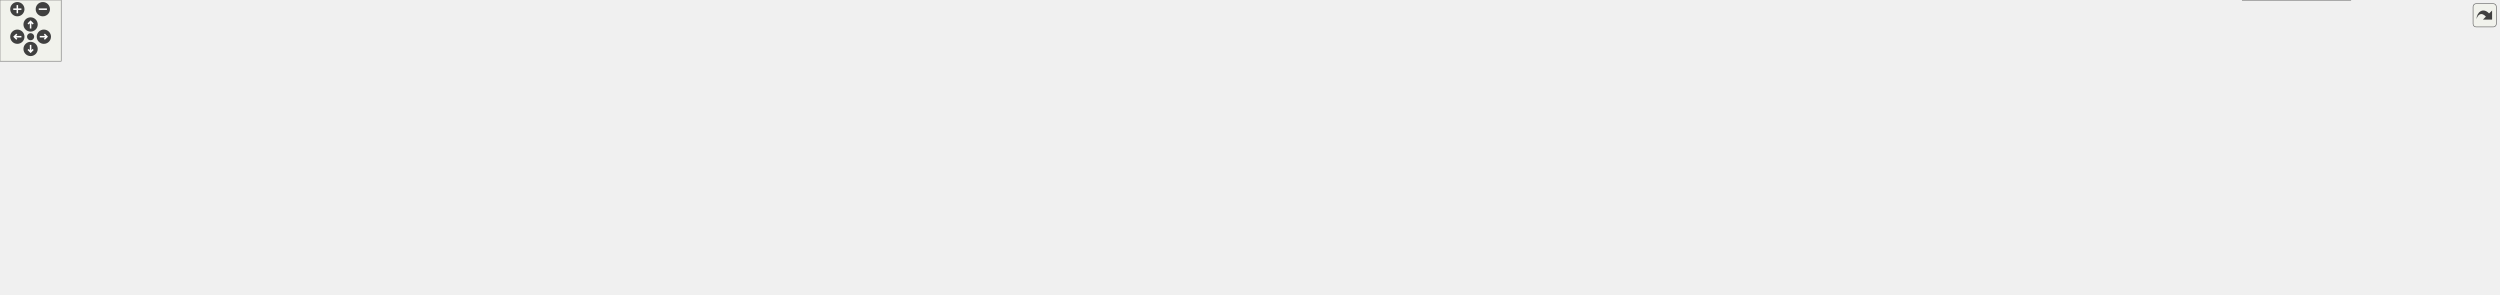
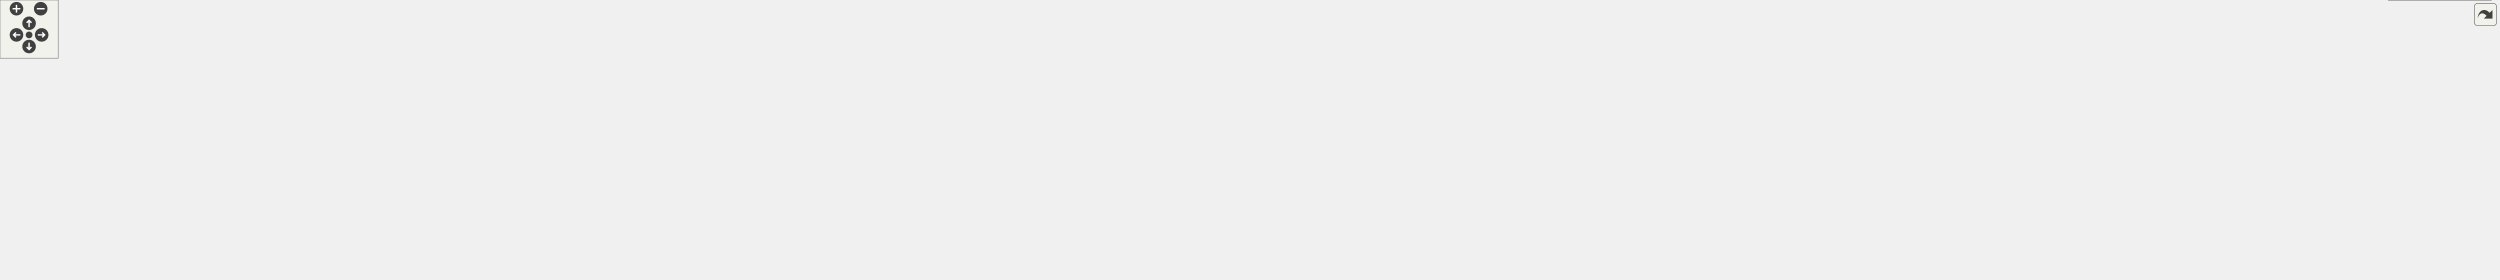
<svg xmlns="http://www.w3.org/2000/svg" xmlns:xlink="http://www.w3.org/1999/xlink" id="main" version="1.1" xml:space="preserve">
  <style type="text/css">
.edge:hover path { stroke: red; }
.edge:hover polygon { stroke: red; fill: red; }
</style>
  <defs>
    <circle id="rim" cx="0" cy="0" r="7" />
    <circle id="rim2" cx="0" cy="0" r="3.5" />
    <g id="zoomPlus">
      <use xlink:href="#rim" fill="#404040">
        <set attributeName="fill" to="#808080" begin="zoomplus.mouseover" end="zoomplus.mouseout" />
      </use>
      <path d="M-4,0h8M0,-4v8" fill="none" stroke="white" stroke-width="1.5" pointer-events="none" />
    </g>
    <g id="zoomMin">
      <use xlink:href="#rim" fill="#404040">
        <set attributeName="fill" to="#808080" begin="zoomminus.mouseover" end="zoomminus.mouseout" />
      </use>
      <path d="M-4,0h8" fill="none" stroke="white" stroke-width="1.5" pointer-events="none" />
    </g>
    <g id="dirArrow">
      <path fill="none" stroke="white" stroke-width="1.5" d="M0,-3.0v7 M-2.5,-0.5L0,-3.0L2.5,-0.5" />
    </g>
    <g id="resetDef">
      <use xlink:href="#rim2" fill="#404040">
        <set attributeName="fill" to="#808080" begin="reset.mouseover" end="reset.mouseout" />
      </use>
    </g>
  </defs>
  <svg id="graph" class="graph">
    <g id="viewport">
      <g id="node1" class="node">
        <g id="a_node1">
          <a xlink:title=" ">
-             <polygon fill="#999999" stroke="#666666" points="2037,-228 1915,-228 1915,-198 2037,-198 2037,-228" />
-             <text text-anchor="start" x="1923" y="-216" font-family="Helvetica,sans-Serif" font-size="10.00">include/JSystem/JUtility</text>
-             <text text-anchor="middle" x="1976" y="-205" font-family="Helvetica,sans-Serif" font-size="10.00">/JUTFont.h</text>
+             <polygon fill="#999999" stroke="#666666" points="2165,-228 2043,-228 2043,-198 2165,-198 2165,-228" />
+             <text text-anchor="start" x="2051" y="-216" font-family="Helvetica,sans-Serif" font-size="10.00">include/JSystem/JUtility</text>
+             <text text-anchor="middle" x="2104" y="-205" font-family="Helvetica,sans-Serif" font-size="10.00">/JUTFont.h</text>
          </a>
        </g>
      </g>
      <g id="node2" class="node">
        <g id="a_node2">
          <a xlink:href="JUTConsole_8h.html" target="_top" xlink:title=" ">
-             <polygon fill="white" stroke="#666666" points="1282,-162 1160,-162 1160,-132 1282,-132 1282,-162" />
-             <text text-anchor="start" x="1168" y="-150" font-family="Helvetica,sans-Serif" font-size="10.00">include/JSystem/JUtility</text>
-             <text text-anchor="middle" x="1221" y="-139" font-family="Helvetica,sans-Serif" font-size="10.00">/JUTConsole.h</text>
+             <polygon fill="white" stroke="#666666" points="1278,-162 1156,-162 1156,-132 1278,-132 1278,-162" />
+             <text text-anchor="start" x="1164" y="-150" font-family="Helvetica,sans-Serif" font-size="10.00">include/JSystem/JUtility</text>
+             <text text-anchor="middle" x="1217" y="-139" font-family="Helvetica,sans-Serif" font-size="10.00">/JUTConsole.h</text>
          </a>
        </g>
      </g>
      <g id="edge1" class="edge">
-         <path fill="none" stroke="#63b8ff" d="M1903.34,-205.84C1755.17,-193.28 1420.5,-164.91 1282.38,-153.2" />
-         <polygon fill="#63b8ff" stroke="#63b8ff" points="1902.77,-209.3 1913.03,-206.66 1903.36,-202.33 1902.77,-209.3" />
-       </g>
-       <g id="node15" class="node">
-         <g id="a_node15">
+         <path fill="none" stroke="#63b8ff" d="M2031.33,-206.76C1860.73,-194.45 1437.04,-163.88 1278.33,-152.42" />
+         <polygon fill="#63b8ff" stroke="#63b8ff" points="2030.95,-210.24 2041.17,-207.47 2031.45,-203.26 2030.95,-210.24" />
+       </g>
+       <g id="node16" class="node">
+         <g id="a_node16">
          <a xlink:href="JUTDbPrint_8h.html" target="_top" xlink:title=" ">
            <polygon fill="white" stroke="#666666" points="451,-162 329,-162 329,-132 451,-132 451,-162" />
            <text text-anchor="start" x="337" y="-150" font-family="Helvetica,sans-Serif" font-size="10.00">include/JSystem/JUtility</text>
            <text text-anchor="middle" x="390" y="-139" font-family="Helvetica,sans-Serif" font-size="10.00">/JUTDbPrint.h</text>
          </a>
        </g>
      </g>
-       <g id="edge14" class="edge">
-         <path fill="none" stroke="#63b8ff" d="M1903.66,-209.08C1635.47,-198.26 700.65,-160.54 451.45,-150.48" />
-         <polygon fill="#63b8ff" stroke="#63b8ff" points="1903.15,-212.56 1913.29,-209.47 1903.44,-205.57 1903.15,-212.56" />
-       </g>
-       <g id="node18" class="node">
-         <g id="a_node18">
+       <g id="edge15" class="edge">
+         <path fill="none" stroke="#63b8ff" d="M2031.37,-209.29C1747.25,-198.68 713.94,-160.1 451.13,-150.28" />
+         <polygon fill="#63b8ff" stroke="#63b8ff" points="2031.11,-212.78 2041.23,-209.66 2031.37,-205.79 2031.11,-212.78" />
+       </g>
+       <g id="node19" class="node">
+         <g id="a_node19">
          <a xlink:href="JUTResFont_8h.html" target="_top" xlink:title=" ">
-             <polygon fill="white" stroke="#666666" points="2037,-162 1915,-162 1915,-132 2037,-132 2037,-162" />
-             <text text-anchor="start" x="1923" y="-150" font-family="Helvetica,sans-Serif" font-size="10.00">include/JSystem/JUtility</text>
-             <text text-anchor="middle" x="1976" y="-139" font-family="Helvetica,sans-Serif" font-size="10.00">/JUTResFont.h</text>
-           </a>
-         </g>
-       </g>
-       <g id="edge20" class="edge">
-         <path fill="none" stroke="#63b8ff" d="M1976,-186.39C1976,-178.13 1976,-169.28 1976,-162.16" />
-         <polygon fill="#63b8ff" stroke="#63b8ff" points="1972.5,-186.28 1976,-196.28 1979.5,-186.28 1972.5,-186.28" />
-       </g>
-       <g id="node24" class="node">
-         <g id="a_node24">
-           <a xlink:href="J2DPrint_8cpp.html" target="_top" xlink:title=" ">
-             <polygon fill="white" stroke="#666666" points="2174.5,-162 2055.5,-162 2055.5,-132 2174.5,-132 2174.5,-162" />
-             <text text-anchor="start" x="2063.5" y="-150" font-family="Helvetica,sans-Serif" font-size="10.00">libs/JSystem/J2DGraph</text>
-             <text text-anchor="middle" x="2115" y="-139" font-family="Helvetica,sans-Serif" font-size="10.00">/J2DPrint.cpp</text>
-           </a>
-         </g>
-       </g>
-       <g id="edge27" class="edge">
-         <path fill="none" stroke="#63b8ff" d="M2017.58,-192.86C2038.87,-183.05 2064.35,-171.32 2083.91,-162.31" />
-         <polygon fill="#63b8ff" stroke="#63b8ff" points="2016.19,-189.64 2008.57,-197 2019.12,-196 2016.19,-189.64" />
+             <polygon fill="white" stroke="#666666" points="2165,-162 2043,-162 2043,-132 2165,-132 2165,-162" />
+             <text text-anchor="start" x="2051" y="-150" font-family="Helvetica,sans-Serif" font-size="10.00">include/JSystem/JUtility</text>
+             <text text-anchor="middle" x="2104" y="-139" font-family="Helvetica,sans-Serif" font-size="10.00">/JUTResFont.h</text>
+           </a>
+         </g>
+       </g>
+       <g id="edge21" class="edge">
+         <path fill="none" stroke="#63b8ff" d="M2104,-186.39C2104,-178.13 2104,-169.28 2104,-162.16" />
+         <polygon fill="#63b8ff" stroke="#63b8ff" points="2100.5,-186.28 2104,-196.28 2107.5,-186.28 2100.5,-186.28" />
      </g>
      <g id="node25" class="node">
        <g id="a_node25">
+           <a xlink:href="J2DPrint_8cpp.html" target="_top" xlink:title=" ">
+             <polygon fill="white" stroke="#666666" points="2302.5,-162 2183.5,-162 2183.5,-132 2302.5,-132 2302.5,-162" />
+             <text text-anchor="start" x="2191.5" y="-150" font-family="Helvetica,sans-Serif" font-size="10.00">libs/JSystem/J2DGraph</text>
+             <text text-anchor="middle" x="2243" y="-139" font-family="Helvetica,sans-Serif" font-size="10.00">/J2DPrint.cpp</text>
+           </a>
+         </g>
+       </g>
+       <g id="edge28" class="edge">
+         <path fill="none" stroke="#63b8ff" d="M2145.58,-192.86C2166.87,-183.05 2192.35,-171.32 2211.91,-162.31" />
+         <polygon fill="#63b8ff" stroke="#63b8ff" points="2144.19,-189.64 2136.57,-197 2147.12,-196 2144.19,-189.64" />
+       </g>
+       <g id="node26" class="node">
+         <g id="a_node26">
          <a xlink:href="JUTFont_8cpp.html" target="_top" xlink:title=" ">
-             <polygon fill="white" stroke="#666666" points="2299,-162 2193,-162 2193,-132 2299,-132 2299,-162" />
-             <text text-anchor="start" x="2201" y="-150" font-family="Helvetica,sans-Serif" font-size="10.00">libs/JSystem/JUtility</text>
-             <text text-anchor="middle" x="2246" y="-139" font-family="Helvetica,sans-Serif" font-size="10.00">/JUTFont.cpp</text>
-           </a>
-         </g>
-       </g>
-       <g id="edge28" class="edge">
-         <path fill="none" stroke="#63b8ff" d="M2047.91,-194.95C2093.39,-184.17 2151.19,-170.47 2192.6,-160.66" />
-         <polygon fill="#63b8ff" stroke="#63b8ff" points="2047.33,-191.5 2038.4,-197.21 2048.94,-198.31 2047.33,-191.5" />
+             <polygon fill="white" stroke="#666666" points="2427,-162 2321,-162 2321,-132 2427,-132 2427,-162" />
+             <text text-anchor="start" x="2329" y="-150" font-family="Helvetica,sans-Serif" font-size="10.00">libs/JSystem/JUtility</text>
+             <text text-anchor="middle" x="2374" y="-139" font-family="Helvetica,sans-Serif" font-size="10.00">/JUTFont.cpp</text>
+           </a>
+         </g>
+       </g>
+       <g id="edge29" class="edge">
+         <path fill="none" stroke="#63b8ff" d="M2175.91,-194.95C2221.39,-184.17 2279.19,-170.47 2320.6,-160.66" />
+         <polygon fill="#63b8ff" stroke="#63b8ff" points="2175.33,-191.5 2166.4,-197.21 2176.94,-198.31 2175.33,-191.5" />
      </g>
      <g id="node3" class="node">
        <g id="a_node3">
          <a xlink:href="JFWDisplay_8cpp.html" target="_top" xlink:title=" ">
            <polygon fill="white" stroke="#666666" points="378,-96 248,-96 248,-66 378,-66 378,-96" />
            <text text-anchor="start" x="256" y="-84" font-family="Helvetica,sans-Serif" font-size="10.00">libs/JSystem/JFramework</text>
            <text text-anchor="middle" x="313" y="-73" font-family="Helvetica,sans-Serif" font-size="10.00">/JFWDisplay.cpp</text>
          </a>
        </g>
      </g>
      <g id="edge2" class="edge">
-         <path fill="none" stroke="#63b8ff" d="M1148.17,-144.74C1002.88,-141.55 666.95,-130.73 387,-96 384.15,-95.65 381.23,-95.25 378.3,-94.82" />
-         <polygon fill="#63b8ff" stroke="#63b8ff" points="1147.96,-148.24 1158.03,-144.95 1148.11,-141.24 1147.96,-148.24" />
+         <path fill="none" stroke="#63b8ff" d="M1144.24,-144.71C999.51,-141.47 665.44,-130.58 387,-96 384.15,-95.65 381.23,-95.25 378.3,-94.82" />
+         <polygon fill="#63b8ff" stroke="#63b8ff" points="1143.99,-148.21 1154.07,-144.93 1144.15,-141.21 1143.99,-148.21" />
      </g>
      <g id="node4" class="node">
        <g id="a_node4">
          <a xlink:href="JFWSystem_8cpp.html" target="_top" xlink:title=" ">
-             <polygon fill="white" stroke="#666666" points="1148,-96 1018,-96 1018,-66 1148,-66 1148,-96" />
-             <text text-anchor="start" x="1026" y="-84" font-family="Helvetica,sans-Serif" font-size="10.00">libs/JSystem/JFramework</text>
-             <text text-anchor="middle" x="1083" y="-73" font-family="Helvetica,sans-Serif" font-size="10.00">/JFWSystem.cpp</text>
+             <polygon fill="white" stroke="#666666" points="1647,-96 1517,-96 1517,-66 1647,-66 1647,-96" />
+             <text text-anchor="start" x="1525" y="-84" font-family="Helvetica,sans-Serif" font-size="10.00">libs/JSystem/JFramework</text>
+             <text text-anchor="middle" x="1582" y="-73" font-family="Helvetica,sans-Serif" font-size="10.00">/JFWSystem.cpp</text>
          </a>
        </g>
      </g>
      <g id="edge3" class="edge">
-         <path fill="none" stroke="#63b8ff" d="M1179.72,-126.86C1158.59,-117.05 1133.29,-105.32 1113.87,-96.31" />
-         <polygon fill="#63b8ff" stroke="#63b8ff" points="1178.11,-129.97 1188.66,-131 1181.06,-123.62 1178.11,-129.97" />
+         <path fill="none" stroke="#63b8ff" d="M1289.42,-133.9C1348.33,-123.98 1433.6,-109.43 1508,-96 1510.83,-95.49 1513.72,-94.96 1516.64,-94.43" />
+         <polygon fill="#63b8ff" stroke="#63b8ff" points="1289.14,-130.4 1279.86,-135.51 1290.3,-137.31 1289.14,-130.4" />
      </g>
      <g id="node5" class="node">
        <g id="a_node5">
-           <a xlink:href="JKRThread_8cpp.html" target="_top" xlink:title=" ">
-             <polygon fill="white" stroke="#666666" points="1275.5,-96 1166.5,-96 1166.5,-66 1275.5,-66 1275.5,-96" />
-             <text text-anchor="start" x="1174.5" y="-84" font-family="Helvetica,sans-Serif" font-size="10.00">libs/JSystem/JKernel</text>
-             <text text-anchor="middle" x="1221" y="-73" font-family="Helvetica,sans-Serif" font-size="10.00">/JKRThread.cpp</text>
+           <a xlink:href="JKRSolidHeap_8cpp.html" target="_top" xlink:title=" ">
+             <polygon fill="white" stroke="#666666" points="1774.5,-96 1665.5,-96 1665.5,-66 1774.5,-66 1774.5,-96" />
+             <text text-anchor="start" x="1673.5" y="-84" font-family="Helvetica,sans-Serif" font-size="10.00">libs/JSystem/JKernel</text>
+             <text text-anchor="middle" x="1720" y="-73" font-family="Helvetica,sans-Serif" font-size="10.00">/JKRSolidHeap.cpp</text>
          </a>
        </g>
      </g>
      <g id="edge4" class="edge">
-         <path fill="none" stroke="#63b8ff" d="M1221,-120.39C1221,-112.13 1221,-103.28 1221,-96.16" />
-         <polygon fill="#63b8ff" stroke="#63b8ff" points="1217.5,-120.28 1221,-130.28 1224.5,-120.28 1217.5,-120.28" />
+         <path fill="none" stroke="#63b8ff" d="M1289.72,-140.01C1377.05,-132.28 1527.81,-117.26 1656,-96 1659.03,-95.5 1662.13,-94.95 1665.26,-94.36" />
+         <polygon fill="#63b8ff" stroke="#63b8ff" points="1289.51,-136.51 1279.86,-140.87 1290.12,-143.48 1289.51,-136.51" />
      </g>
      <g id="node6" class="node">
        <g id="a_node6">
-           <a xlink:href="JUTConsole_8cpp.html" target="_top" xlink:title=" ">
-             <polygon fill="white" stroke="#666666" points="1400,-96 1294,-96 1294,-66 1400,-66 1400,-96" />
-             <text text-anchor="start" x="1302" y="-84" font-family="Helvetica,sans-Serif" font-size="10.00">libs/JSystem/JUtility</text>
-             <text text-anchor="middle" x="1347" y="-73" font-family="Helvetica,sans-Serif" font-size="10.00">/JUTConsole.cpp</text>
+           <a xlink:href="JKRThread_8cpp.html" target="_top" xlink:title=" ">
+             <polygon fill="white" stroke="#666666" points="1901.5,-96 1792.5,-96 1792.5,-66 1901.5,-66 1901.5,-96" />
+             <text text-anchor="start" x="1800.5" y="-84" font-family="Helvetica,sans-Serif" font-size="10.00">libs/JSystem/JKernel</text>
+             <text text-anchor="middle" x="1847" y="-73" font-family="Helvetica,sans-Serif" font-size="10.00">/JKRThread.cpp</text>
          </a>
        </g>
      </g>
      <g id="edge5" class="edge">
-         <path fill="none" stroke="#63b8ff" d="M1259.48,-126.45C1278.62,-116.73 1301.33,-105.2 1318.82,-96.31" />
-         <polygon fill="#63b8ff" stroke="#63b8ff" points="1257.96,-123.3 1250.63,-130.95 1261.13,-129.54 1257.96,-123.3" />
+         <path fill="none" stroke="#63b8ff" d="M1289.56,-142.64C1397.76,-136.95 1607.56,-123.26 1784,-96 1786.66,-95.59 1789.37,-95.13 1792.11,-94.64" />
+         <polygon fill="#63b8ff" stroke="#63b8ff" points="1289.47,-139.14 1279.66,-143.15 1289.83,-146.13 1289.47,-139.14" />
      </g>
      <g id="node7" class="node">
        <g id="a_node7">
-           <a xlink:href="JUTException_8cpp.html" target="_top" xlink:title=" ">
-             <polygon fill="white" stroke="#666666" points="1524,-96 1418,-96 1418,-66 1524,-66 1524,-96" />
-             <text text-anchor="start" x="1426" y="-84" font-family="Helvetica,sans-Serif" font-size="10.00">libs/JSystem/JUtility</text>
-             <text text-anchor="middle" x="1471" y="-73" font-family="Helvetica,sans-Serif" font-size="10.00">/JUTException.cpp</text>
+           <a xlink:href="JUTConsole_8cpp.html" target="_top" xlink:title=" ">
+             <polygon fill="white" stroke="#666666" points="828,-96 722,-96 722,-66 828,-66 828,-96" />
+             <text text-anchor="start" x="730" y="-84" font-family="Helvetica,sans-Serif" font-size="10.00">libs/JSystem/JUtility</text>
+             <text text-anchor="middle" x="775" y="-73" font-family="Helvetica,sans-Serif" font-size="10.00">/JUTConsole.cpp</text>
          </a>
        </g>
      </g>
      <g id="edge6" class="edge">
-         <path fill="none" stroke="#63b8ff" d="M1288.31,-128.77C1328.94,-118.37 1379.98,-105.3 1417.78,-95.62" />
-         <polygon fill="#63b8ff" stroke="#63b8ff" points="1287.7,-125.31 1278.88,-131.18 1289.44,-132.09 1287.7,-125.31" />
+         <path fill="none" stroke="#63b8ff" d="M1144.1,-138.41C1067.37,-129.95 943.24,-114.94 837,-96 834.18,-95.5 831.29,-94.95 828.37,-94.38" />
+         <polygon fill="#63b8ff" stroke="#63b8ff" points="1143.7,-141.89 1154.02,-139.49 1144.46,-134.93 1143.7,-141.89" />
      </g>
      <g id="node8" class="node">
        <g id="a_node8">
-           <a xlink:href="JUTResFont_8cpp.html" target="_top" xlink:title=" ">
-             <polygon fill="white" stroke="#666666" points="1898,-96 1792,-96 1792,-66 1898,-66 1898,-96" />
-             <text text-anchor="start" x="1800" y="-84" font-family="Helvetica,sans-Serif" font-size="10.00">libs/JSystem/JUtility</text>
-             <text text-anchor="middle" x="1845" y="-73" font-family="Helvetica,sans-Serif" font-size="10.00">/JUTResFont.cpp</text>
+           <a xlink:href="JUTException_8cpp.html" target="_top" xlink:title=" ">
+             <polygon fill="white" stroke="#666666" points="952,-96 846,-96 846,-66 952,-66 952,-96" />
+             <text text-anchor="start" x="854" y="-84" font-family="Helvetica,sans-Serif" font-size="10.00">libs/JSystem/JUtility</text>
+             <text text-anchor="middle" x="899" y="-73" font-family="Helvetica,sans-Serif" font-size="10.00">/JUTException.cpp</text>
          </a>
        </g>
      </g>
      <g id="edge7" class="edge">
-         <path fill="none" stroke="#63b8ff" d="M1293.8,-142.63C1401.3,-136.95 1608.63,-123.32 1783,-96 1785.83,-95.56 1788.73,-95.06 1791.65,-94.52" />
-         <polygon fill="#63b8ff" stroke="#63b8ff" points="1293.77,-139.13 1283.96,-143.14 1294.13,-146.12 1293.77,-139.13" />
+         <path fill="none" stroke="#63b8ff" d="M1144.35,-132.26C1093.27,-122.47 1023.38,-108.83 962,-96 958.82,-95.33 955.55,-94.64 952.26,-93.93" />
+         <polygon fill="#63b8ff" stroke="#63b8ff" points="1143.63,-135.68 1154.11,-134.12 1144.95,-128.81 1143.63,-135.68" />
      </g>
      <g id="node9" class="node">
        <g id="a_node9">
-           <a xlink:href="DynamicLink_8cpp.html" target="_top" xlink:title=" ">
-             <polygon fill="white" stroke="#666666" points="1649.5,-90.5 1542.5,-90.5 1542.5,-71.5 1649.5,-71.5 1649.5,-90.5" />
-             <text text-anchor="middle" x="1596" y="-78.5" font-family="Helvetica,sans-Serif" font-size="10.00">src/DynamicLink.cpp</text>
+           <a xlink:href="JUTResFont_8cpp.html" target="_top" xlink:title=" ">
+             <polygon fill="white" stroke="#666666" points="2026,-96 1920,-96 1920,-66 2026,-66 2026,-96" />
+             <text text-anchor="start" x="1928" y="-84" font-family="Helvetica,sans-Serif" font-size="10.00">libs/JSystem/JUtility</text>
+             <text text-anchor="middle" x="1973" y="-73" font-family="Helvetica,sans-Serif" font-size="10.00">/JUTResFont.cpp</text>
          </a>
        </g>
      </g>
      <g id="edge8" class="edge">
-         <path fill="none" stroke="#63b8ff" d="M1293.53,-135.63C1356.9,-126.27 1451.29,-111.61 1533,-96 1540.92,-94.49 1549.37,-92.72 1557.43,-90.95" />
-         <polygon fill="#63b8ff" stroke="#63b8ff" points="1293.34,-132.12 1283.96,-137.04 1294.36,-139.05 1293.34,-132.12" />
+         <path fill="none" stroke="#63b8ff" d="M1289.59,-144.35C1416.32,-140.68 1685.91,-129.33 1911,-96 1913.84,-95.58 1916.74,-95.1 1919.66,-94.58" />
+         <polygon fill="#63b8ff" stroke="#63b8ff" points="1289.55,-140.85 1279.65,-144.63 1289.75,-147.85 1289.55,-140.85" />
      </g>
      <g id="node10" class="node">
        <g id="a_node10">
-           <a xlink:href="d__s__play_8cpp.html" target="_top" xlink:title=" ">
-             <polygon fill="white" stroke="#666666" points="1774,-90.5 1668,-90.5 1668,-71.5 1774,-71.5 1774,-90.5" />
-             <text text-anchor="middle" x="1721" y="-78.5" font-family="Helvetica,sans-Serif" font-size="10.00">src/d/s/d_s_play.cpp</text>
+           <a xlink:href="DynamicLink_8cpp.html" target="_top" xlink:title=" ">
+             <polygon fill="white" stroke="#666666" points="1077.5,-90.5 970.5,-90.5 970.5,-71.5 1077.5,-71.5 1077.5,-90.5" />
+             <text text-anchor="middle" x="1024" y="-78.5" font-family="Helvetica,sans-Serif" font-size="10.00">src/DynamicLink.cpp</text>
          </a>
        </g>
      </g>
      <g id="edge9" class="edge">
-         <path fill="none" stroke="#63b8ff" d="M1293.58,-140.14C1380.74,-132.55 1531.18,-117.66 1659,-96 1667.27,-94.6 1676.09,-92.8 1684.41,-90.95" />
-         <polygon fill="#63b8ff" stroke="#63b8ff" points="1293.4,-136.64 1283.74,-140.99 1294,-143.62 1293.4,-136.64" />
+         <path fill="none" stroke="#63b8ff" d="M1163.21,-128.16C1126.74,-116.07 1080.06,-100.59 1051.1,-90.99" />
+         <polygon fill="#63b8ff" stroke="#63b8ff" points="1161.66,-131.34 1172.25,-131.16 1163.86,-124.69 1161.66,-131.34" />
      </g>
      <g id="node11" class="node">
        <g id="a_node11">
+           <a xlink:href="d__s__play_8cpp.html" target="_top" xlink:title=" ">
+             <polygon fill="white" stroke="#666666" points="1202,-90.5 1096,-90.5 1096,-71.5 1202,-71.5 1202,-90.5" />
+             <text text-anchor="middle" x="1149" y="-78.5" font-family="Helvetica,sans-Serif" font-size="10.00">src/d/s/d_s_play.cpp</text>
+           </a>
+         </g>
+       </g>
+       <g id="edge10" class="edge">
+         <path fill="none" stroke="#63b8ff" d="M1193.57,-123.94C1181.49,-112.58 1167.44,-99.36 1158.4,-90.84" />
+         <polygon fill="#63b8ff" stroke="#63b8ff" points="1191.13,-126.45 1200.81,-130.76 1195.92,-121.36 1191.13,-126.45" />
+       </g>
+       <g id="node12" class="node">
+         <g id="a_node12">
          <a xlink:href="m__Do__graphic_8cpp.html" target="_top" xlink:title=" ">
            <polygon fill="white" stroke="#666666" points="538,-90.5 396,-90.5 396,-71.5 538,-71.5 538,-90.5" />
            <text text-anchor="middle" x="467" y="-78.5" font-family="Helvetica,sans-Serif" font-size="10.00">src/m_Do/m_Do_graphic.cpp</text>
          </a>
        </g>
      </g>
-       <g id="edge10" class="edge">
-         <path fill="none" stroke="#63b8ff" d="M1148.38,-142.92C1024.76,-137.15 765.63,-122.83 548,-96 537.09,-94.66 525.42,-92.85 514.43,-90.99" />
-         <polygon fill="#63b8ff" stroke="#63b8ff" points="1147.9,-146.4 1158.05,-143.36 1148.22,-139.41 1147.9,-146.4" />
-       </g>
-       <g id="node12" class="node">
-         <g id="a_node12">
+       <g id="edge11" class="edge">
+         <path fill="none" stroke="#63b8ff" d="M1144.44,-142.88C1021.4,-137.06 764.12,-122.69 548,-96 537.09,-94.65 525.42,-92.85 514.43,-90.99" />
+         <polygon fill="#63b8ff" stroke="#63b8ff" points="1144.26,-146.37 1154.41,-143.34 1144.59,-139.38 1144.26,-146.37" />
+       </g>
+       <g id="node13" class="node">
+         <g id="a_node13">
          <a xlink:href="m__Do__machine_8cpp.html" target="_top" xlink:title=" ">
            <polygon fill="white" stroke="#666666" points="703.5,-90.5 556.5,-90.5 556.5,-71.5 703.5,-71.5 703.5,-90.5" />
            <text text-anchor="middle" x="630" y="-78.5" font-family="Helvetica,sans-Serif" font-size="10.00">src/m_Do/m_Do_machine.cpp</text>
          </a>
        </g>
      </g>
-       <g id="edge11" class="edge">
-         <path fill="none" stroke="#63b8ff" d="M1148.52,-140.45C1049.8,-132.53 867.63,-116.63 713,-96 702.28,-94.57 690.82,-92.8 679.95,-91" />
-         <polygon fill="#63b8ff" stroke="#63b8ff" points="1148.09,-143.93 1158.34,-141.23 1148.65,-136.95 1148.09,-143.93" />
-       </g>
-       <g id="node13" class="node">
-         <g id="a_node13">
-           <a xlink:href="m__Do__machine__exception_8cpp.html" target="_top" xlink:title=" ">
-             <polygon fill="white" stroke="#666666" points="850.5,-96 721.5,-96 721.5,-66 850.5,-66 850.5,-96" />
-             <text text-anchor="start" x="729.5" y="-84" font-family="Helvetica,sans-Serif" font-size="10.00">src/m_Do/m_Do_machine</text>
-             <text text-anchor="middle" x="786" y="-73" font-family="Helvetica,sans-Serif" font-size="10.00">_exception.cpp</text>
-           </a>
-         </g>
-       </g>
      <g id="edge12" class="edge">
-         <path fill="none" stroke="#63b8ff" d="M1148.2,-136.99C1075.17,-127.7 959.57,-112.3 860,-96 857.03,-95.51 854,-95 850.94,-94.47" />
-         <polygon fill="#63b8ff" stroke="#63b8ff" points="1147.68,-140.45 1158.04,-138.24 1148.56,-133.51 1147.68,-140.45" />
+         <path fill="none" stroke="#63b8ff" d="M1144.29,-140.35C1046.16,-132.38 866,-116.47 713,-96 702.28,-94.57 690.82,-92.79 679.95,-90.99" />
+         <polygon fill="#63b8ff" stroke="#63b8ff" points="1143.79,-143.83 1154.04,-141.14 1144.36,-136.85 1143.79,-143.83" />
      </g>
      <g id="node14" class="node">
        <g id="a_node14">
+           <a xlink:href="m__Do__machine__exception_8cpp.html" target="_top" xlink:title=" ">
+             <polygon fill="white" stroke="#666666" points="1349.5,-96 1220.5,-96 1220.5,-66 1349.5,-66 1349.5,-96" />
+             <text text-anchor="start" x="1228.5" y="-84" font-family="Helvetica,sans-Serif" font-size="10.00">src/m_Do/m_Do_machine</text>
+             <text text-anchor="middle" x="1285" y="-73" font-family="Helvetica,sans-Serif" font-size="10.00">_exception.cpp</text>
+           </a>
+         </g>
+       </g>
+       <g id="edge13" class="edge">
+         <path fill="none" stroke="#63b8ff" d="M1240.28,-124.09C1250.1,-114.85 1261.24,-104.36 1269.95,-96.16" />
+         <polygon fill="#63b8ff" stroke="#63b8ff" points="1238.08,-121.36 1233.19,-130.76 1242.87,-126.45 1238.08,-121.36" />
+       </g>
+       <g id="node15" class="node">
+         <g id="a_node15">
          <a xlink:href="m__Do__main_8cpp.html" target="_top" xlink:title=" ">
-             <polygon fill="white" stroke="#666666" points="999.5,-90.5 868.5,-90.5 868.5,-71.5 999.5,-71.5 999.5,-90.5" />
-             <text text-anchor="middle" x="934" y="-78.5" font-family="Helvetica,sans-Serif" font-size="10.00">src/m_Do/m_Do_main.cpp</text>
-           </a>
-         </g>
-       </g>
-       <g id="edge13" class="edge">
-         <path fill="none" stroke="#63b8ff" d="M1148.63,-129.86C1093.28,-117.52 1019.03,-100.96 973.95,-90.91" />
-         <polygon fill="#63b8ff" stroke="#63b8ff" points="1147.78,-133.26 1158.31,-132.02 1149.31,-126.43 1147.78,-133.26" />
-       </g>
-       <g id="edge15" class="edge">
+             <polygon fill="white" stroke="#666666" points="1498.5,-90.5 1367.5,-90.5 1367.5,-71.5 1498.5,-71.5 1498.5,-90.5" />
+             <text text-anchor="middle" x="1433" y="-78.5" font-family="Helvetica,sans-Serif" font-size="10.00">src/m_Do/m_Do_main.cpp</text>
+           </a>
+         </g>
+       </g>
+       <g id="edge14" class="edge">
+         <path fill="none" stroke="#63b8ff" d="M1276.68,-128.32C1317.61,-116.19 1370.2,-100.61 1402.75,-90.96" />
+         <polygon fill="#63b8ff" stroke="#63b8ff" points="1275.79,-124.93 1267.2,-131.13 1277.78,-131.64 1275.79,-124.93" />
+       </g>
+       <g id="edge16" class="edge">
        <path fill="none" stroke="#63b8ff" d="M364.37,-124.7C353.18,-115.4 340.35,-104.73 330.31,-96.39" />
        <polygon fill="#63b8ff" stroke="#63b8ff" points="361.82,-127.13 371.75,-130.83 366.29,-121.75 361.82,-127.13" />
      </g>
-       <g id="edge18" class="edge">
+       <g id="edge19" class="edge">
        <path fill="none" stroke="#63b8ff" d="M415.74,-124.6C429.59,-113.1 445.92,-99.52 456.36,-90.84" />
        <polygon fill="#63b8ff" stroke="#63b8ff" points="413.71,-121.75 408.25,-130.83 418.18,-127.13 413.71,-121.75" />
      </g>
-       <g id="edge19" class="edge">
+       <g id="edge20" class="edge">
        <path fill="none" stroke="#63b8ff" d="M455.15,-128.63C500.79,-116.46 559.92,-100.69 596.39,-90.96" />
        <polygon fill="#63b8ff" stroke="#63b8ff" points="454.38,-125.21 445.62,-131.17 456.19,-131.97 454.38,-125.21" />
      </g>
-       <g id="node16" class="node">
-         <g id="a_node16">
-           <a xlink:href="JUTAssert_8cpp.html" target="_top" xlink:title=" ">
-             <polygon fill="white" stroke="#666666" points="106,-96 0,-96 0,-66 106,-66 106,-96" />
-             <text text-anchor="start" x="8" y="-84" font-family="Helvetica,sans-Serif" font-size="10.00">libs/JSystem/JUtility</text>
-             <text text-anchor="middle" x="53" y="-73" font-family="Helvetica,sans-Serif" font-size="10.00">/JUTAssert.cpp</text>
-           </a>
-         </g>
-       </g>
-       <g id="edge16" class="edge">
-         <path fill="none" stroke="#63b8ff" d="M317.55,-133.69C262,-124.04 183.51,-109.96 115,-96 112.19,-95.43 109.31,-94.83 106.4,-94.21" />
-         <polygon fill="#63b8ff" stroke="#63b8ff" points="316.75,-137.1 327.2,-135.36 317.95,-130.2 316.75,-137.1" />
-       </g>
      <g id="node17" class="node">
        <g id="a_node17">
-           <a xlink:href="JUTDbPrint_8cpp.html" target="_top" xlink:title=" ">
+           <a xlink:href="JUTAssert_8cpp.html" target="_top" xlink:title=" ">
            <polygon fill="white" stroke="#666666" points="230,-96 124,-96 124,-66 230,-66 230,-96" />
            <text text-anchor="start" x="132" y="-84" font-family="Helvetica,sans-Serif" font-size="10.00">libs/JSystem/JUtility</text>
-             <text text-anchor="middle" x="177" y="-73" font-family="Helvetica,sans-Serif" font-size="10.00">/JUTDbPrint.cpp</text>
+             <text text-anchor="middle" x="177" y="-73" font-family="Helvetica,sans-Serif" font-size="10.00">/JUTAssert.cpp</text>
          </a>
        </g>
      </g>
      <g id="edge17" class="edge">
        <path fill="none" stroke="#63b8ff" d="M330.93,-128.25C297.51,-118.21 256.27,-105.82 224.89,-96.39" />
        <polygon fill="#63b8ff" stroke="#63b8ff" points="329.9,-131.6 340.48,-131.12 331.91,-124.89 329.9,-131.6" />
      </g>
+       <g id="node18" class="node">
+         <g id="a_node18">
+           <a xlink:href="JUTDbPrint_8cpp.html" target="_top" xlink:title=" ">
+             <polygon fill="white" stroke="#666666" points="106,-96 0,-96 0,-66 106,-66 106,-96" />
+             <text text-anchor="start" x="8" y="-84" font-family="Helvetica,sans-Serif" font-size="10.00">libs/JSystem/JUtility</text>
+             <text text-anchor="middle" x="53" y="-73" font-family="Helvetica,sans-Serif" font-size="10.00">/JUTDbPrint.cpp</text>
+           </a>
+         </g>
+       </g>
+       <g id="edge18" class="edge">
+         <path fill="none" stroke="#63b8ff" d="M317.55,-133.69C262,-124.04 183.51,-109.96 115,-96 112.19,-95.43 109.31,-94.83 106.4,-94.21" />
+         <polygon fill="#63b8ff" stroke="#63b8ff" points="316.75,-137.1 327.2,-135.36 317.95,-130.2 316.75,-137.1" />
+       </g>
+       <g id="edge27" class="edge">
+         <path fill="none" stroke="#63b8ff" d="M2064.27,-126.59C2044.31,-116.84 2020.57,-105.24 2002.3,-96.31" />
+         <polygon fill="#63b8ff" stroke="#63b8ff" points="2062.72,-129.73 2073.24,-130.97 2065.79,-123.44 2062.72,-129.73" />
+       </g>
+       <g id="node20" class="node">
+         <g id="a_node20">
+           <a xlink:href="JUTCacheFont_8h.html" target="_top" xlink:title=" ">
+             <polygon fill="white" stroke="#666666" points="2578,-96 2456,-96 2456,-66 2578,-66 2578,-96" />
+             <text text-anchor="start" x="2464" y="-84" font-family="Helvetica,sans-Serif" font-size="10.00">include/JSystem/JUtility</text>
+             <text text-anchor="middle" x="2517" y="-73" font-family="Helvetica,sans-Serif" font-size="10.00">/JUTCacheFont.h</text>
+           </a>
+         </g>
+       </g>
+       <g id="edge22" class="edge">
+         <path fill="none" stroke="#63b8ff" d="M2176.34,-131.86C2297.24,-112.4 2330.23,-115.38 2447,-96 2449.81,-95.53 2452.68,-95.04 2455.58,-94.52" />
+         <polygon fill="#63b8ff" stroke="#63b8ff" points="2175.95,-128.38 2166.64,-133.44 2177.07,-135.29 2175.95,-128.38" />
+       </g>
+       <g id="node22" class="node">
+         <g id="a_node22">
+           <a xlink:href="J2DMatBlock_8cpp.html" target="_top" xlink:title=" ">
+             <polygon fill="white" stroke="#666666" points="2163.5,-96 2044.5,-96 2044.5,-66 2163.5,-66 2163.5,-96" />
+             <text text-anchor="start" x="2052.5" y="-84" font-family="Helvetica,sans-Serif" font-size="10.00">libs/JSystem/J2DGraph</text>
+             <text text-anchor="middle" x="2104" y="-73" font-family="Helvetica,sans-Serif" font-size="10.00">/J2DMatBlock.cpp</text>
+           </a>
+         </g>
+       </g>
+       <g id="edge24" class="edge">
+         <path fill="none" stroke="#63b8ff" d="M2104,-120.39C2104,-112.13 2104,-103.28 2104,-96.16" />
+         <polygon fill="#63b8ff" stroke="#63b8ff" points="2100.5,-120.28 2104,-130.28 2107.5,-120.28 2100.5,-120.28" />
+       </g>
+       <g id="node23" class="node">
+         <g id="a_node23">
+           <a xlink:href="J2DTextBox_8cpp.html" target="_top" xlink:title=" ">
+             <polygon fill="white" stroke="#666666" points="2300.5,-96 2181.5,-96 2181.5,-66 2300.5,-66 2300.5,-96" />
+             <text text-anchor="start" x="2189.5" y="-84" font-family="Helvetica,sans-Serif" font-size="10.00">libs/JSystem/J2DGraph</text>
+             <text text-anchor="middle" x="2241" y="-73" font-family="Helvetica,sans-Serif" font-size="10.00">/J2DTextBox.cpp</text>
+           </a>
+         </g>
+       </g>
+       <g id="edge25" class="edge">
+         <path fill="none" stroke="#63b8ff" d="M2144.98,-126.86C2165.96,-117.05 2191.08,-105.32 2210.36,-96.31" />
+         <polygon fill="#63b8ff" stroke="#63b8ff" points="2143.7,-123.59 2136.12,-131 2146.66,-129.94 2143.7,-123.59" />
+       </g>
+       <g id="node24" class="node">
+         <g id="a_node24">
+           <a xlink:href="J2DTextBoxEx_8cpp.html" target="_top" xlink:title=" ">
+             <polygon fill="white" stroke="#666666" points="2437.5,-96 2318.5,-96 2318.5,-66 2437.5,-66 2437.5,-96" />
+             <text text-anchor="start" x="2326.5" y="-84" font-family="Helvetica,sans-Serif" font-size="10.00">libs/JSystem/J2DGraph</text>
+             <text text-anchor="middle" x="2378" y="-73" font-family="Helvetica,sans-Serif" font-size="10.00">/J2DTextBoxEx.cpp</text>
+           </a>
+         </g>
+       </g>
      <g id="edge26" class="edge">
-         <path fill="none" stroke="#63b8ff" d="M1936.27,-126.59C1916.31,-116.84 1892.57,-105.24 1874.3,-96.31" />
-         <polygon fill="#63b8ff" stroke="#63b8ff" points="1934.72,-129.73 1945.24,-130.97 1937.79,-123.44 1934.72,-129.73" />
-       </g>
-       <g id="node19" class="node">
-         <g id="a_node19">
-           <a xlink:href="JUTCacheFont_8h.html" target="_top" xlink:title=" ">
-             <polygon fill="white" stroke="#666666" points="2313,-96 2191,-96 2191,-66 2313,-66 2313,-96" />
-             <text text-anchor="start" x="2199" y="-84" font-family="Helvetica,sans-Serif" font-size="10.00">include/JSystem/JUtility</text>
-             <text text-anchor="middle" x="2252" y="-73" font-family="Helvetica,sans-Serif" font-size="10.00">/JUTCacheFont.h</text>
-           </a>
-         </g>
-       </g>
-       <g id="edge21" class="edge">
-         <path fill="none" stroke="#63b8ff" d="M2048.26,-129.24C2092.61,-118.96 2148.79,-105.93 2190.92,-96.16" />
-         <polygon fill="#63b8ff" stroke="#63b8ff" points="2047.68,-125.79 2038.73,-131.45 2049.26,-132.6 2047.68,-125.79" />
+         <path fill="none" stroke="#63b8ff" d="M2176.46,-129.08C2220.65,-118.75 2276.45,-105.72 2318.13,-95.98" />
+         <polygon fill="#63b8ff" stroke="#63b8ff" points="2175.91,-125.61 2166.96,-131.29 2177.5,-132.43 2175.91,-125.61" />
      </g>
      <g id="node21" class="node">
        <g id="a_node21">
-           <a xlink:href="J2DMatBlock_8cpp.html" target="_top" xlink:title=" ">
-             <polygon fill="white" stroke="#666666" points="2450.5,-96 2331.5,-96 2331.5,-66 2450.5,-66 2450.5,-96" />
-             <text text-anchor="start" x="2339.5" y="-84" font-family="Helvetica,sans-Serif" font-size="10.00">libs/JSystem/J2DGraph</text>
-             <text text-anchor="middle" x="2391" y="-73" font-family="Helvetica,sans-Serif" font-size="10.00">/J2DMatBlock.cpp</text>
+           <a xlink:href="JUTCacheFont_8cpp.html" target="_top" xlink:title=" ">
+             <polygon fill="white" stroke="#666666" points="2570,-30 2464,-30 2464,0 2570,0 2570,-30" />
+             <text text-anchor="start" x="2472" y="-18" font-family="Helvetica,sans-Serif" font-size="10.00">libs/JSystem/JUtility</text>
+             <text text-anchor="middle" x="2517" y="-7" font-family="Helvetica,sans-Serif" font-size="10.00">/JUTCacheFont.cpp</text>
          </a>
        </g>
      </g>
      <g id="edge23" class="edge">
-         <path fill="none" stroke="#63b8ff" d="M2048.45,-131.85C2170.58,-112.29 2203.97,-115.67 2322,-96 2325.01,-95.5 2328.1,-94.96 2331.21,-94.4" />
-         <polygon fill="#63b8ff" stroke="#63b8ff" points="2047.95,-128.38 2038.64,-133.44 2049.07,-135.29 2047.95,-128.38" />
-       </g>
-       <g id="node22" class="node">
-         <g id="a_node22">
-           <a xlink:href="J2DTextBox_8cpp.html" target="_top" xlink:title=" ">
-             <polygon fill="white" stroke="#666666" points="2035.5,-96 1916.5,-96 1916.5,-66 2035.5,-66 2035.5,-96" />
-             <text text-anchor="start" x="1924.5" y="-84" font-family="Helvetica,sans-Serif" font-size="10.00">libs/JSystem/J2DGraph</text>
-             <text text-anchor="middle" x="1976" y="-73" font-family="Helvetica,sans-Serif" font-size="10.00">/J2DTextBox.cpp</text>
-           </a>
-         </g>
-       </g>
-       <g id="edge24" class="edge">
-         <path fill="none" stroke="#63b8ff" d="M1976,-120.39C1976,-112.13 1976,-103.28 1976,-96.16" />
-         <polygon fill="#63b8ff" stroke="#63b8ff" points="1972.5,-120.28 1976,-130.28 1979.5,-120.28 1972.5,-120.28" />
-       </g>
-       <g id="node23" class="node">
-         <g id="a_node23">
-           <a xlink:href="J2DTextBoxEx_8cpp.html" target="_top" xlink:title=" ">
-             <polygon fill="white" stroke="#666666" points="2172.5,-96 2053.5,-96 2053.5,-66 2172.5,-66 2172.5,-96" />
-             <text text-anchor="start" x="2061.5" y="-84" font-family="Helvetica,sans-Serif" font-size="10.00">libs/JSystem/J2DGraph</text>
-             <text text-anchor="middle" x="2113" y="-73" font-family="Helvetica,sans-Serif" font-size="10.00">/J2DTextBoxEx.cpp</text>
-           </a>
-         </g>
-       </g>
-       <g id="edge25" class="edge">
-         <path fill="none" stroke="#63b8ff" d="M2016.98,-126.86C2037.96,-117.05 2063.08,-105.32 2082.36,-96.31" />
-         <polygon fill="#63b8ff" stroke="#63b8ff" points="2015.7,-123.59 2008.12,-131 2018.66,-129.94 2015.7,-123.59" />
-       </g>
-       <g id="node20" class="node">
-         <g id="a_node20">
-           <a xlink:href="JUTCacheFont_8cpp.html" target="_top" xlink:title=" ">
-             <polygon fill="white" stroke="#666666" points="2305,-30 2199,-30 2199,0 2305,0 2305,-30" />
-             <text text-anchor="start" x="2207" y="-18" font-family="Helvetica,sans-Serif" font-size="10.00">libs/JSystem/JUtility</text>
-             <text text-anchor="middle" x="2252" y="-7" font-family="Helvetica,sans-Serif" font-size="10.00">/JUTCacheFont.cpp</text>
-           </a>
-         </g>
-       </g>
-       <g id="edge22" class="edge">
-         <path fill="none" stroke="#63b8ff" d="M2252,-54.39C2252,-46.13 2252,-37.28 2252,-30.16" />
-         <polygon fill="#63b8ff" stroke="#63b8ff" points="2248.5,-54.28 2252,-64.28 2255.5,-54.28 2248.5,-54.28" />
+         <path fill="none" stroke="#63b8ff" d="M2517,-54.39C2517,-46.13 2517,-37.28 2517,-30.16" />
+         <polygon fill="#63b8ff" stroke="#63b8ff" points="2513.5,-54.28 2517,-64.28 2520.5,-54.28 2513.5,-54.28" />
      </g>
    </g>
  </svg>
  <g id="navigator" transform="translate(0 0)" fill="#404254">
    <rect fill="#f2f5e9" fill-opacity="0.5" stroke="#606060" stroke-width=".5" x="0" y="0" width="60" height="60" />
    <use id="zoomplus" xlink:href="#zoomPlus" x="17" y="9" />
    <use id="zoomminus" xlink:href="#zoomMin" x="42" y="9" />
    <use id="reset" xlink:href="#resetDef" x="30" y="36" />
    <g id="arrowUp" xlink:href="#dirArrow" transform="translate(30 24)">
      <use xlink:href="#rim" fill="#404040">
        <set attributeName="fill" to="#808080" begin="arrowUp.mouseover" end="arrowUp.mouseout" />
      </use>
      <path fill="none" stroke="white" stroke-width="1.5" d="M0,-3.0v7 M-2.5,-0.5L0,-3.0L2.5,-0.5" />
    </g>
    <g id="arrowRight" xlink:href="#dirArrow" transform="rotate(90) translate(36 -43)">
      <use xlink:href="#rim" fill="#404040">
        <set attributeName="fill" to="#808080" begin="arrowRight.mouseover" end="arrowRight.mouseout" />
      </use>
      <path fill="none" stroke="white" stroke-width="1.5" d="M0,-3.0v7 M-2.5,-0.5L0,-3.0L2.5,-0.5" />
    </g>
    <g id="arrowDown" xlink:href="#dirArrow" transform="rotate(180) translate(-30 -48)">
      <use xlink:href="#rim" fill="#404040">
        <set attributeName="fill" to="#808080" begin="arrowDown.mouseover" end="arrowDown.mouseout" />
      </use>
      <path fill="none" stroke="white" stroke-width="1.5" d="M0,-3.0v7 M-2.5,-0.5L0,-3.0L2.5,-0.5" />
    </g>
    <g id="arrowLeft" xlink:href="#dirArrow" transform="rotate(270) translate(-36 17)">
      <use xlink:href="#rim" fill="#404040">
        <set attributeName="fill" to="#808080" begin="arrowLeft.mouseover" end="arrowLeft.mouseout" />
      </use>
      <path fill="none" stroke="white" stroke-width="1.5" d="M0,-3.0v7 M-2.5,-0.5L0,-3.0L2.5,-0.5" />
    </g>
  </g>
  <svg viewBox="0 0 15 15" width="100%" height="30px" preserveAspectRatio="xMaxYMin meet">
    <g id="arrow_out" transform="scale(0.3 0.3)">
      <a xlink:href="JUTFont_8h__dep__incl_org.svg" target="_base">
        <rect id="button" ry="5" rx="5" y="6" x="6" height="38" width="38" fill="#f2f5e9" fill-opacity="0.5" stroke="#606060" stroke-width="1.0" />
        <path id="arrow" d="M 11.5,31.437 C 11.94,20.098 22.043,11.323 32.159,21.979 L 37.069,17.246 C 37.069,17.246 37.088,32 37.088,32 L 22.16,31.978 C 22.16,31.978 26.998,27.14 26.998,27.14 C 18.529,18.264 13.292,25.23 11.5,31.437 z" style="fill:#404040;" />
      </a>
    </g>
  </svg>
</svg>
